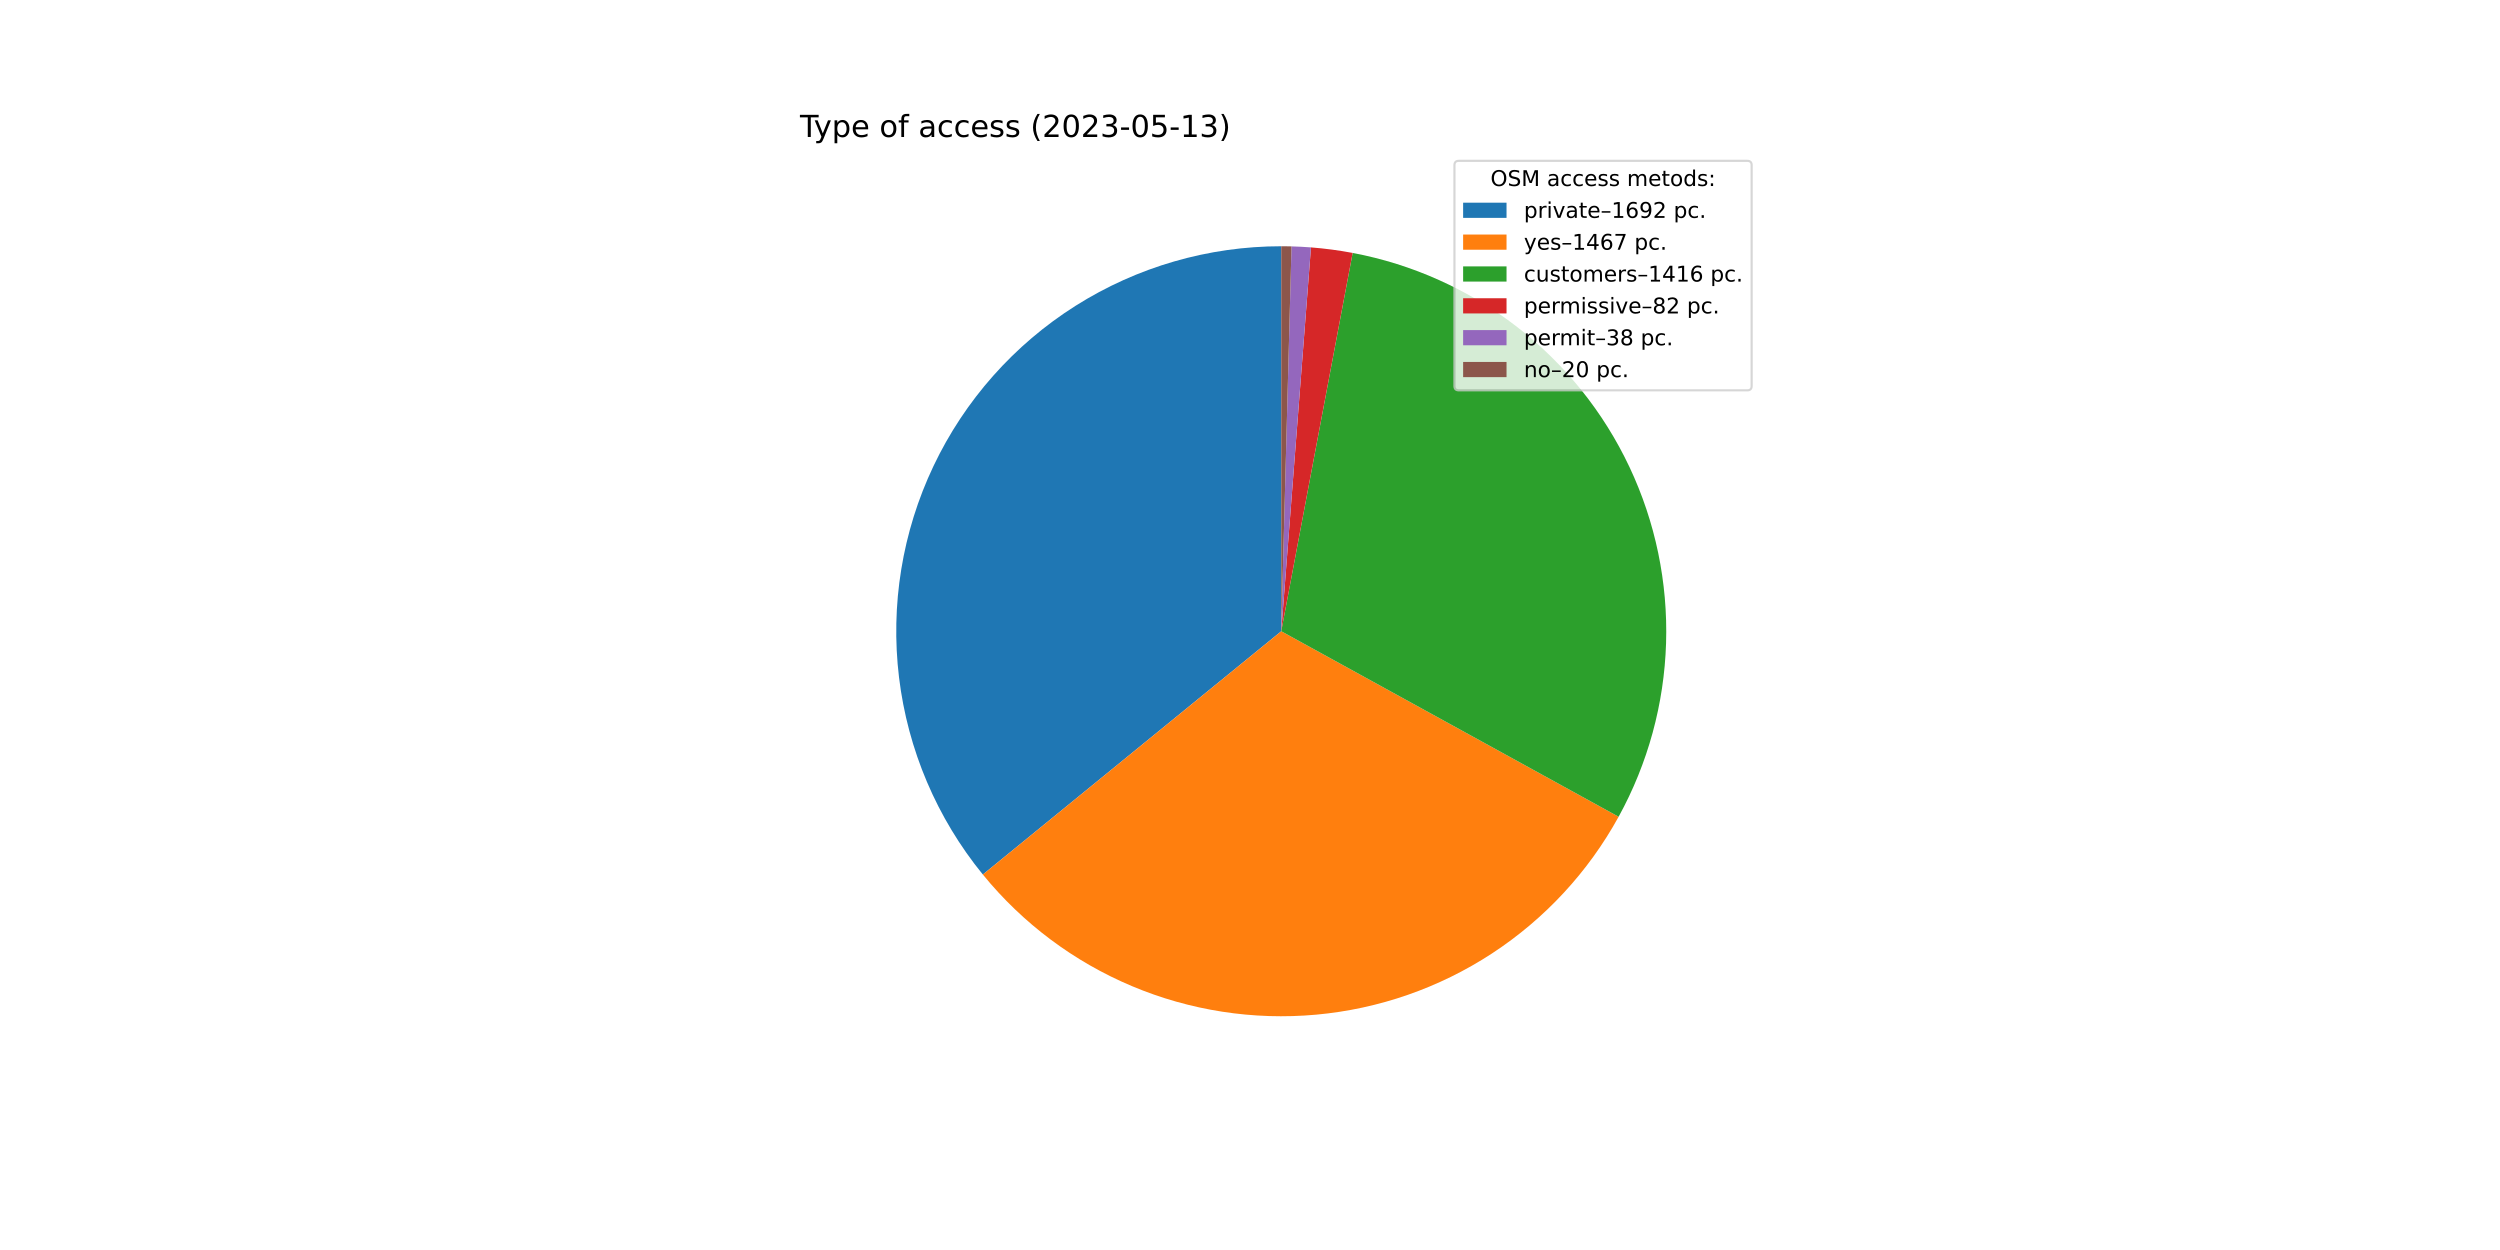
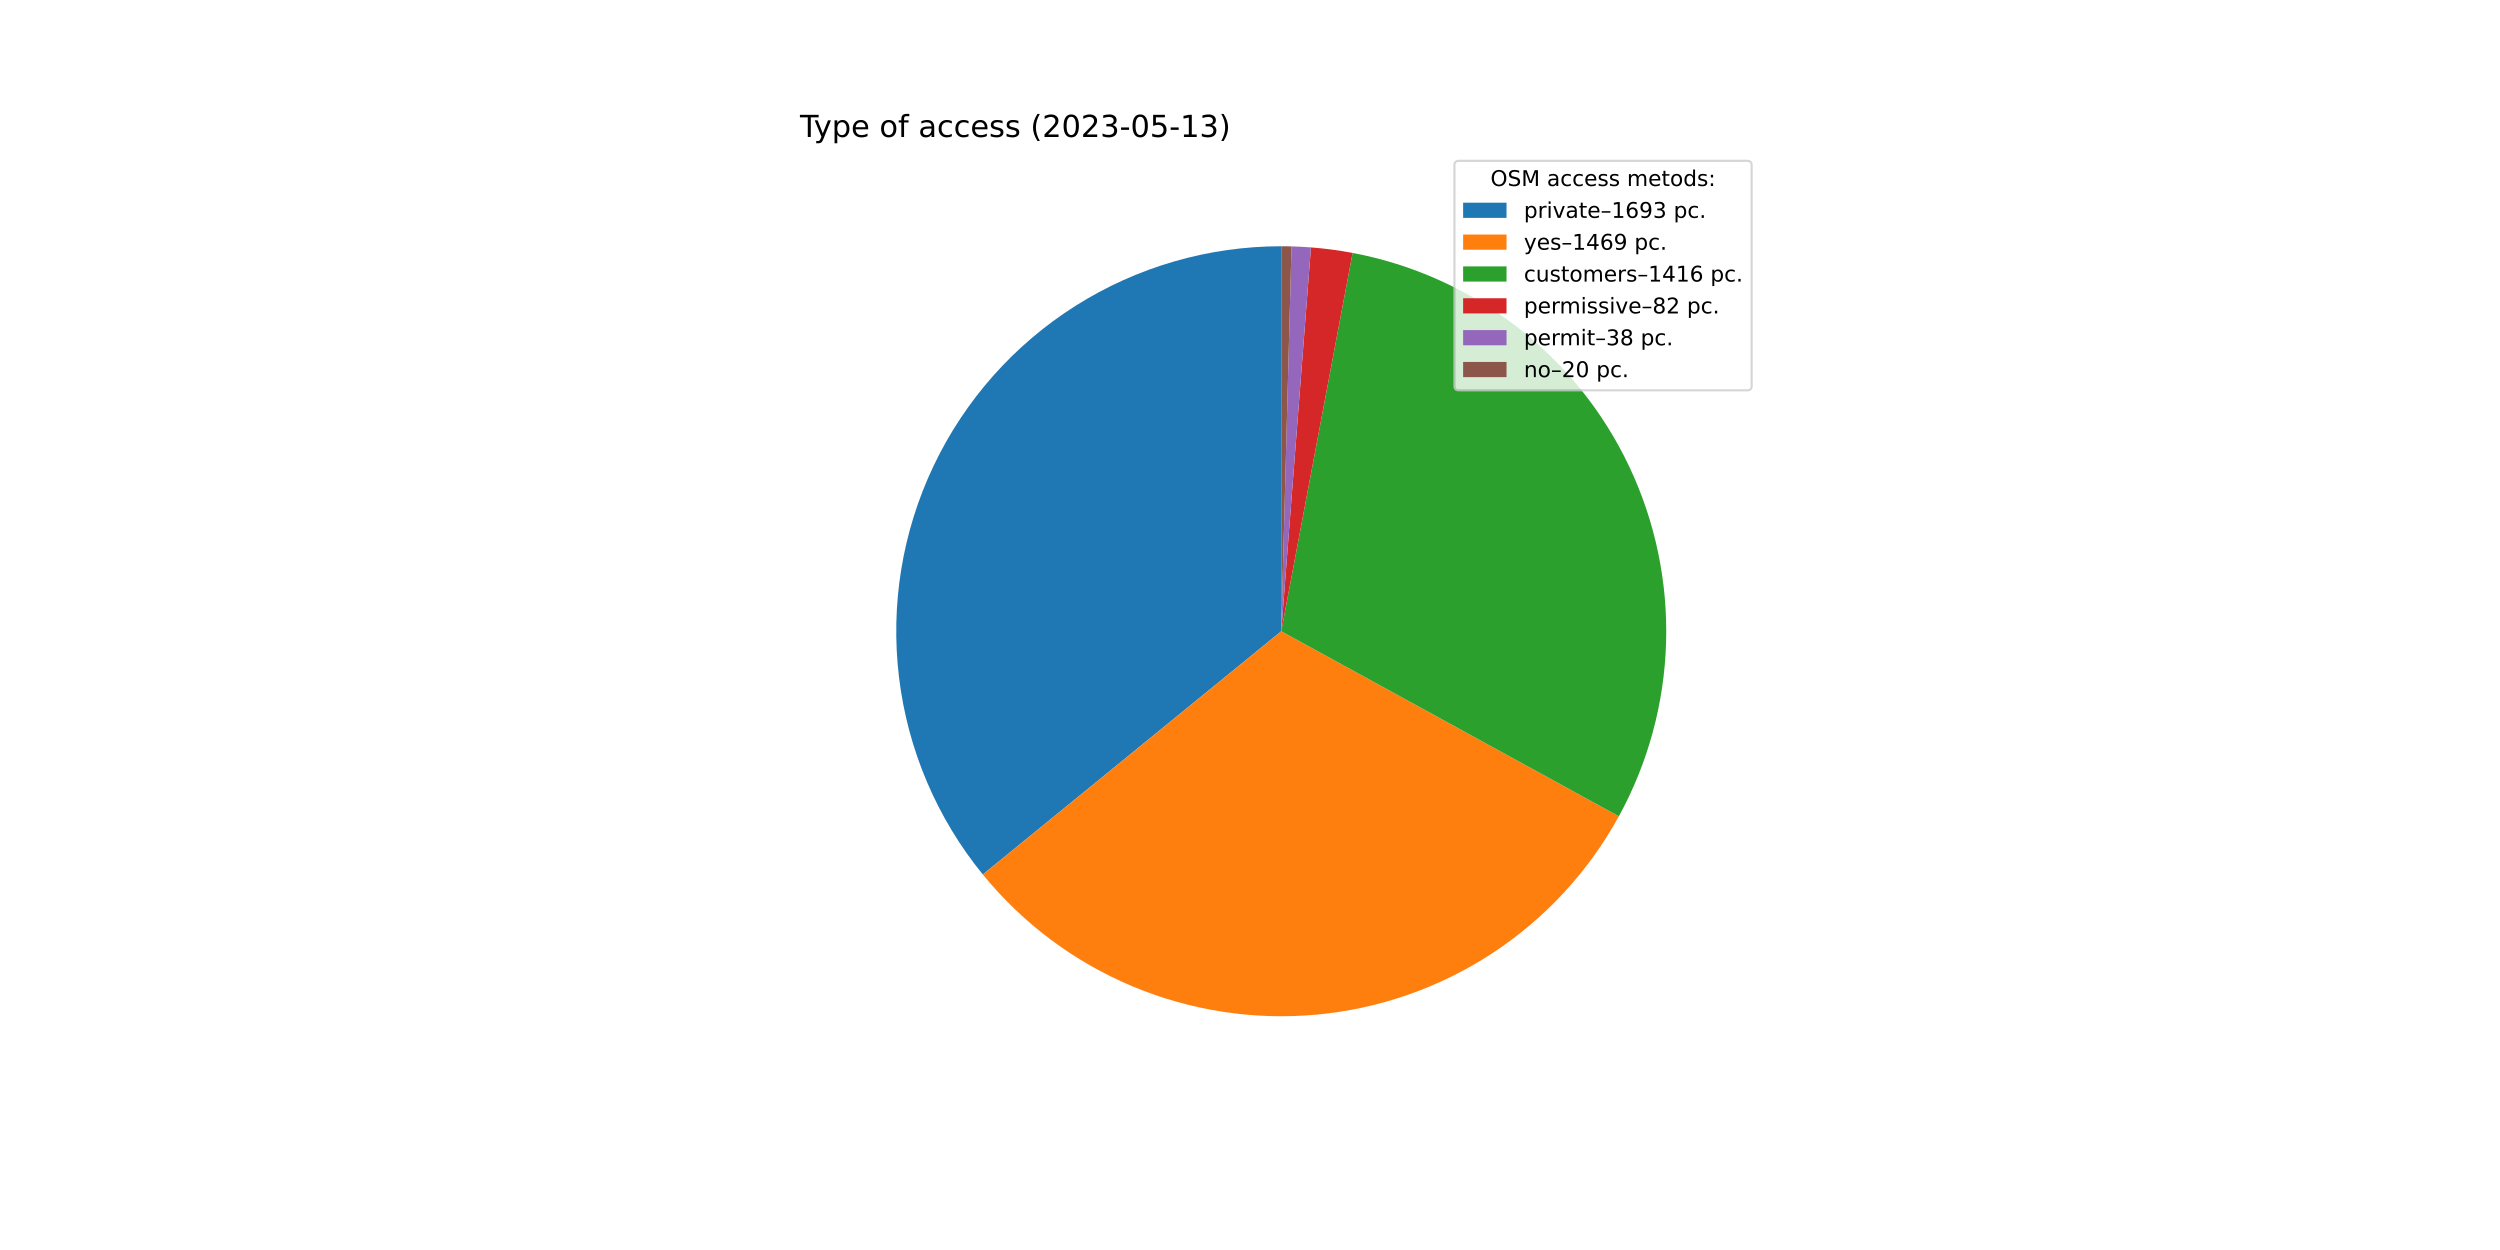
<svg xmlns="http://www.w3.org/2000/svg" xmlns:xlink="http://www.w3.org/1999/xlink" width="1152pt" height="576pt" viewBox="0 0 1152 576" version="1.1">
  <defs>
    <style type="text/css">*{stroke-linejoin: round; stroke-linecap: butt}</style>
  </defs>
  <g id="figure_1">
    <g id="patch_1">
      <path d="M 0 576  L 1152 576  L 1152 0  L 0 0  z " style="fill: #ffffff" />
    </g>
    <g id="axes_1">
      <g id="patch_2">
-         <path d="M 590.4 113.472  C 556.847 113.472 523.972 122.991 495.61 140.919  C 467.247 158.846 444.545 184.458 430.149 214.766  C 415.754 245.075 410.248 278.854 414.273 312.165  C 418.299 345.476 431.693 376.971 452.895 402.978  L 590.4 290.88  L 590.4 113.472  z " style="fill: #1f77b4" />
+         <path d="M 590.4 113.472  C 556.848 113.472 523.975 122.99 495.613 140.916  C 467.252 158.843 444.549 184.452 430.153 214.758  C 415.757 245.064 410.249 278.842 414.272 312.151  C 418.295 345.461 431.686 376.956 452.883 402.964  L 590.4 290.88  L 590.4 113.472  z " style="fill: #1f77b4" />
      </g>
      <g id="patch_3">
-         <path d="M 452.895 402.978  C 471.247 425.489 494.849 443.154 521.623 454.414  C 548.396 465.674 577.529 470.188 606.454 467.56  C 635.379 464.932 663.222 455.24 687.527 439.339  C 711.832 423.438 731.864 401.808 745.858 376.357  L 590.4 290.88  L 452.895 402.978  z " style="fill: #ff7f0e" />
+         <path d="M 452.883 402.964  C 471.246 425.494 494.868 443.17 521.664 454.431  C 548.46 465.693 577.617 470.198 606.562 467.55  C 635.507 464.902 663.362 455.181 687.67 439.245  C 711.977 423.309 732 401.64 745.971 376.152  L 590.4 290.88  L 452.883 402.964  z " style="fill: #ff7f0e" />
      </g>
      <g id="patch_4">
-         <path d="M 745.858 376.357  C 759.361 351.799 766.855 324.388 767.723 296.376  C 768.591 268.364 762.809 240.541 750.853 215.194  C 738.897 189.847 721.103 167.69 698.934 150.545  C 676.765 133.399 650.845 121.749 623.306 116.55  L 590.4 290.88  L 745.858 376.357  z " style="fill: #2ca02c" />
+         <path d="M 745.971 376.152  C 759.433 351.592 766.889 324.19 767.728 296.195  C 768.567 268.2 762.765 240.401 750.799 215.078  C 738.832 189.756 721.037 167.624 698.875 150.499  C 676.713 133.374 650.808 121.738 623.285 116.547  L 590.4 290.88  L 745.971 376.152  z " style="fill: #2ca02c" />
      </g>
      <g id="patch_5">
-         <path d="M 623.306 116.55  C 620.131 115.951 616.94 115.439 613.737 115.014  C 610.534 114.589 607.32 114.251 604.098 114.002  L 590.4 290.88  L 623.306 116.55  z " style="fill: #d62728" />
+         <path d="M 623.285 116.547  C 620.112 115.948 616.923 115.436 613.722 115.012  C 610.521 114.587 607.309 114.25 604.09 114.001  L 590.4 290.88  L 623.285 116.547  z " style="fill: #d62728" />
      </g>
      <g id="patch_6">
-         <path d="M 604.098 114.002  C 602.606 113.886 601.111 113.789 599.616 113.712  C 598.121 113.634 596.625 113.575 595.128 113.535  L 590.4 290.88  L 604.098 114.002  z " style="fill: #9467bd" />
+         <path d="M 604.09 114.001  C 602.598 113.885 601.104 113.789 599.61 113.711  C 598.116 113.634 596.62 113.575 595.125 113.535  L 590.4 290.88  L 604.09 114.001  z " style="fill: #9467bd" />
      </g>
      <g id="patch_7">
-         <path d="M 595.128 113.535  C 594.34 113.514 593.552 113.498 592.764 113.488  C 591.976 113.477 591.188 113.472 590.4 113.472  L 590.4 290.88  L 595.128 113.535  z " style="fill: #8c564b" />
+         <path d="M 595.125 113.535  C 594.337 113.514 593.55 113.498 592.763 113.488  C 591.975 113.477 591.188 113.472 590.4 113.472  L 590.4 290.88  L 595.125 113.535  z " style="fill: #8c564b" />
      </g>
      <g id="matplotlib.axis_1" />
      <g id="matplotlib.axis_2" />
      <g id="text_1">
        <g transform="translate(368.64 63.12)scale(0.14 -0.14)">
          <defs>
            <path id="DejaVuSans-54" d="M -19 4666  L 3928 4666  L 3928 4134  L 2272 4134  L 2272 0  L 1638 0  L 1638 4134  L -19 4134  L -19 4666  z " transform="scale(0.015625)" />
            <path id="DejaVuSans-79" d="M 2059 -325  Q 1816 -950 1584 -1140  Q 1353 -1331 966 -1331  L 506 -1331  L 506 -850  L 844 -850  Q 1081 -850 1212 -737  Q 1344 -625 1503 -206  L 1606 56  L 191 3500  L 800 3500  L 1894 763  L 2988 3500  L 3597 3500  L 2059 -325  z " transform="scale(0.015625)" />
            <path id="DejaVuSans-70" d="M 1159 525  L 1159 -1331  L 581 -1331  L 581 3500  L 1159 3500  L 1159 2969  Q 1341 3281 1617 3432  Q 1894 3584 2278 3584  Q 2916 3584 3314 3078  Q 3713 2572 3713 1747  Q 3713 922 3314 415  Q 2916 -91 2278 -91  Q 1894 -91 1617 61  Q 1341 213 1159 525  z M 3116 1747  Q 3116 2381 2855 2742  Q 2594 3103 2138 3103  Q 1681 3103 1420 2742  Q 1159 2381 1159 1747  Q 1159 1113 1420 752  Q 1681 391 2138 391  Q 2594 391 2855 752  Q 3116 1113 3116 1747  z " transform="scale(0.015625)" />
            <path id="DejaVuSans-65" d="M 3597 1894  L 3597 1613  L 953 1613  Q 991 1019 1311 708  Q 1631 397 2203 397  Q 2534 397 2845 478  Q 3156 559 3463 722  L 3463 178  Q 3153 47 2828 -22  Q 2503 -91 2169 -91  Q 1331 -91 842 396  Q 353 884 353 1716  Q 353 2575 817 3079  Q 1281 3584 2069 3584  Q 2775 3584 3186 3129  Q 3597 2675 3597 1894  z M 3022 2063  Q 3016 2534 2758 2815  Q 2500 3097 2075 3097  Q 1594 3097 1305 2825  Q 1016 2553 972 2059  L 3022 2063  z " transform="scale(0.015625)" />
            <path id="DejaVuSans-20" transform="scale(0.015625)" />
            <path id="DejaVuSans-6f" d="M 1959 3097  Q 1497 3097 1228 2736  Q 959 2375 959 1747  Q 959 1119 1226 758  Q 1494 397 1959 397  Q 2419 397 2687 759  Q 2956 1122 2956 1747  Q 2956 2369 2687 2733  Q 2419 3097 1959 3097  z M 1959 3584  Q 2709 3584 3137 3096  Q 3566 2609 3566 1747  Q 3566 888 3137 398  Q 2709 -91 1959 -91  Q 1206 -91 779 398  Q 353 888 353 1747  Q 353 2609 779 3096  Q 1206 3584 1959 3584  z " transform="scale(0.015625)" />
            <path id="DejaVuSans-66" d="M 2375 4863  L 2375 4384  L 1825 4384  Q 1516 4384 1395 4259  Q 1275 4134 1275 3809  L 1275 3500  L 2222 3500  L 2222 3053  L 1275 3053  L 1275 0  L 697 0  L 697 3053  L 147 3053  L 147 3500  L 697 3500  L 697 3744  Q 697 4328 969 4595  Q 1241 4863 1831 4863  L 2375 4863  z " transform="scale(0.015625)" />
            <path id="DejaVuSans-61" d="M 2194 1759  Q 1497 1759 1228 1600  Q 959 1441 959 1056  Q 959 750 1161 570  Q 1363 391 1709 391  Q 2188 391 2477 730  Q 2766 1069 2766 1631  L 2766 1759  L 2194 1759  z M 3341 1997  L 3341 0  L 2766 0  L 2766 531  Q 2569 213 2275 61  Q 1981 -91 1556 -91  Q 1019 -91 701 211  Q 384 513 384 1019  Q 384 1609 779 1909  Q 1175 2209 1959 2209  L 2766 2209  L 2766 2266  Q 2766 2663 2505 2880  Q 2244 3097 1772 3097  Q 1472 3097 1187 3025  Q 903 2953 641 2809  L 641 3341  Q 956 3463 1253 3523  Q 1550 3584 1831 3584  Q 2591 3584 2966 3190  Q 3341 2797 3341 1997  z " transform="scale(0.015625)" />
            <path id="DejaVuSans-63" d="M 3122 3366  L 3122 2828  Q 2878 2963 2633 3030  Q 2388 3097 2138 3097  Q 1578 3097 1268 2742  Q 959 2388 959 1747  Q 959 1106 1268 751  Q 1578 397 2138 397  Q 2388 397 2633 464  Q 2878 531 3122 666  L 3122 134  Q 2881 22 2623 -34  Q 2366 -91 2075 -91  Q 1284 -91 818 406  Q 353 903 353 1747  Q 353 2603 823 3093  Q 1294 3584 2113 3584  Q 2378 3584 2631 3529  Q 2884 3475 3122 3366  z " transform="scale(0.015625)" />
            <path id="DejaVuSans-73" d="M 2834 3397  L 2834 2853  Q 2591 2978 2328 3040  Q 2066 3103 1784 3103  Q 1356 3103 1142 2972  Q 928 2841 928 2578  Q 928 2378 1081 2264  Q 1234 2150 1697 2047  L 1894 2003  Q 2506 1872 2764 1633  Q 3022 1394 3022 966  Q 3022 478 2636 193  Q 2250 -91 1575 -91  Q 1294 -91 989 -36  Q 684 19 347 128  L 347 722  Q 666 556 975 473  Q 1284 391 1588 391  Q 1994 391 2212 530  Q 2431 669 2431 922  Q 2431 1156 2273 1281  Q 2116 1406 1581 1522  L 1381 1569  Q 847 1681 609 1914  Q 372 2147 372 2553  Q 372 3047 722 3315  Q 1072 3584 1716 3584  Q 2034 3584 2315 3537  Q 2597 3491 2834 3397  z " transform="scale(0.015625)" />
            <path id="DejaVuSans-28" d="M 1984 4856  Q 1566 4138 1362 3434  Q 1159 2731 1159 2009  Q 1159 1288 1364 580  Q 1569 -128 1984 -844  L 1484 -844  Q 1016 -109 783 600  Q 550 1309 550 2009  Q 550 2706 781 3412  Q 1013 4119 1484 4856  L 1984 4856  z " transform="scale(0.015625)" />
            <path id="DejaVuSans-32" d="M 1228 531  L 3431 531  L 3431 0  L 469 0  L 469 531  Q 828 903 1448 1529  Q 2069 2156 2228 2338  Q 2531 2678 2651 2914  Q 2772 3150 2772 3378  Q 2772 3750 2511 3984  Q 2250 4219 1831 4219  Q 1534 4219 1204 4116  Q 875 4013 500 3803  L 500 4441  Q 881 4594 1212 4672  Q 1544 4750 1819 4750  Q 2544 4750 2975 4387  Q 3406 4025 3406 3419  Q 3406 3131 3298 2873  Q 3191 2616 2906 2266  Q 2828 2175 2409 1742  Q 1991 1309 1228 531  z " transform="scale(0.015625)" />
            <path id="DejaVuSans-30" d="M 2034 4250  Q 1547 4250 1301 3770  Q 1056 3291 1056 2328  Q 1056 1369 1301 889  Q 1547 409 2034 409  Q 2525 409 2770 889  Q 3016 1369 3016 2328  Q 3016 3291 2770 3770  Q 2525 4250 2034 4250  z M 2034 4750  Q 2819 4750 3233 4129  Q 3647 3509 3647 2328  Q 3647 1150 3233 529  Q 2819 -91 2034 -91  Q 1250 -91 836 529  Q 422 1150 422 2328  Q 422 3509 836 4129  Q 1250 4750 2034 4750  z " transform="scale(0.015625)" />
            <path id="DejaVuSans-33" d="M 2597 2516  Q 3050 2419 3304 2112  Q 3559 1806 3559 1356  Q 3559 666 3084 287  Q 2609 -91 1734 -91  Q 1441 -91 1130 -33  Q 819 25 488 141  L 488 750  Q 750 597 1062 519  Q 1375 441 1716 441  Q 2309 441 2620 675  Q 2931 909 2931 1356  Q 2931 1769 2642 2001  Q 2353 2234 1838 2234  L 1294 2234  L 1294 2753  L 1863 2753  Q 2328 2753 2575 2939  Q 2822 3125 2822 3475  Q 2822 3834 2567 4026  Q 2313 4219 1838 4219  Q 1578 4219 1281 4162  Q 984 4106 628 3988  L 628 4550  Q 988 4650 1302 4700  Q 1616 4750 1894 4750  Q 2613 4750 3031 4423  Q 3450 4097 3450 3541  Q 3450 3153 3228 2886  Q 3006 2619 2597 2516  z " transform="scale(0.015625)" />
            <path id="DejaVuSans-2d" d="M 313 2009  L 1997 2009  L 1997 1497  L 313 1497  L 313 2009  z " transform="scale(0.015625)" />
            <path id="DejaVuSans-35" d="M 691 4666  L 3169 4666  L 3169 4134  L 1269 4134  L 1269 2991  Q 1406 3038 1543 3061  Q 1681 3084 1819 3084  Q 2600 3084 3056 2656  Q 3513 2228 3513 1497  Q 3513 744 3044 326  Q 2575 -91 1722 -91  Q 1428 -91 1123 -41  Q 819 9 494 109  L 494 744  Q 775 591 1075 516  Q 1375 441 1709 441  Q 2250 441 2565 725  Q 2881 1009 2881 1497  Q 2881 1984 2565 2268  Q 2250 2553 1709 2553  Q 1456 2553 1204 2497  Q 953 2441 691 2322  L 691 4666  z " transform="scale(0.015625)" />
            <path id="DejaVuSans-31" d="M 794 531  L 1825 531  L 1825 4091  L 703 3866  L 703 4441  L 1819 4666  L 2450 4666  L 2450 531  L 3481 531  L 3481 0  L 794 0  L 794 531  z " transform="scale(0.015625)" />
            <path id="DejaVuSans-29" d="M 513 4856  L 1013 4856  Q 1481 4119 1714 3412  Q 1947 2706 1947 2009  Q 1947 1309 1714 600  Q 1481 -109 1013 -844  L 513 -844  Q 928 -128 1133 580  Q 1338 1288 1338 2009  Q 1338 2731 1133 3434  Q 928 4138 513 4856  z " transform="scale(0.015625)" />
          </defs>
          <use xlink:href="#DejaVuSans-54" />
          <use xlink:href="#DejaVuSans-79" x="45.459" />
          <use xlink:href="#DejaVuSans-70" x="104.639" />
          <use xlink:href="#DejaVuSans-65" x="168.115" />
          <use xlink:href="#DejaVuSans-20" x="229.639" />
          <use xlink:href="#DejaVuSans-6f" x="261.426" />
          <use xlink:href="#DejaVuSans-66" x="322.607" />
          <use xlink:href="#DejaVuSans-20" x="357.812" />
          <use xlink:href="#DejaVuSans-61" x="389.6" />
          <use xlink:href="#DejaVuSans-63" x="450.879" />
          <use xlink:href="#DejaVuSans-63" x="505.859" />
          <use xlink:href="#DejaVuSans-65" x="560.84" />
          <use xlink:href="#DejaVuSans-73" x="622.363" />
          <use xlink:href="#DejaVuSans-73" x="674.463" />
          <use xlink:href="#DejaVuSans-20" x="726.562" />
          <use xlink:href="#DejaVuSans-28" x="758.35" />
          <use xlink:href="#DejaVuSans-32" x="797.363" />
          <use xlink:href="#DejaVuSans-30" x="860.986" />
          <use xlink:href="#DejaVuSans-32" x="924.609" />
          <use xlink:href="#DejaVuSans-33" x="988.232" />
          <use xlink:href="#DejaVuSans-2d" x="1051.855" />
          <use xlink:href="#DejaVuSans-30" x="1087.939" />
          <use xlink:href="#DejaVuSans-35" x="1151.562" />
          <use xlink:href="#DejaVuSans-2d" x="1215.186" />
          <use xlink:href="#DejaVuSans-31" x="1251.27" />
          <use xlink:href="#DejaVuSans-33" x="1314.893" />
          <use xlink:href="#DejaVuSans-29" x="1378.516" />
        </g>
      </g>
      <g id="legend_1">
        <g id="patch_8">
          <path d="M 672.208 179.867  L 805.16 179.867  Q 807.16 179.867 807.16 177.867  L 807.16 76.12  Q 807.16 74.12 805.16 74.12  L 672.208 74.12  Q 670.208 74.12 670.208 76.12  L 670.208 177.867  Q 670.208 179.867 672.208 179.867  z " style="fill: #ffffff; opacity: 0.8; stroke: #cccccc; stroke-linejoin: miter" />
        </g>
        <g id="text_2">
          <g transform="translate(686.8038 85.71844)scale(0.1 -0.1)">
            <defs>
              <path id="DejaVuSans-4f" d="M 2522 4238  Q 1834 4238 1429 3725  Q 1025 3213 1025 2328  Q 1025 1447 1429 934  Q 1834 422 2522 422  Q 3209 422 3611 934  Q 4013 1447 4013 2328  Q 4013 3213 3611 3725  Q 3209 4238 2522 4238  z M 2522 4750  Q 3503 4750 4090 4092  Q 4678 3434 4678 2328  Q 4678 1225 4090 567  Q 3503 -91 2522 -91  Q 1538 -91 948 565  Q 359 1222 359 2328  Q 359 3434 948 4092  Q 1538 4750 2522 4750  z " transform="scale(0.015625)" />
              <path id="DejaVuSans-53" d="M 3425 4513  L 3425 3897  Q 3066 4069 2747 4153  Q 2428 4238 2131 4238  Q 1616 4238 1336 4038  Q 1056 3838 1056 3469  Q 1056 3159 1242 3001  Q 1428 2844 1947 2747  L 2328 2669  Q 3034 2534 3370 2195  Q 3706 1856 3706 1288  Q 3706 609 3251 259  Q 2797 -91 1919 -91  Q 1588 -91 1214 -16  Q 841 59 441 206  L 441 856  Q 825 641 1194 531  Q 1563 422 1919 422  Q 2459 422 2753 634  Q 3047 847 3047 1241  Q 3047 1584 2836 1778  Q 2625 1972 2144 2069  L 1759 2144  Q 1053 2284 737 2584  Q 422 2884 422 3419  Q 422 4038 858 4394  Q 1294 4750 2059 4750  Q 2388 4750 2728 4690  Q 3069 4631 3425 4513  z " transform="scale(0.015625)" />
              <path id="DejaVuSans-4d" d="M 628 4666  L 1569 4666  L 2759 1491  L 3956 4666  L 4897 4666  L 4897 0  L 4281 0  L 4281 4097  L 3078 897  L 2444 897  L 1241 4097  L 1241 0  L 628 0  L 628 4666  z " transform="scale(0.015625)" />
              <path id="DejaVuSans-6d" d="M 3328 2828  Q 3544 3216 3844 3400  Q 4144 3584 4550 3584  Q 5097 3584 5394 3201  Q 5691 2819 5691 2113  L 5691 0  L 5113 0  L 5113 2094  Q 5113 2597 4934 2840  Q 4756 3084 4391 3084  Q 3944 3084 3684 2787  Q 3425 2491 3425 1978  L 3425 0  L 2847 0  L 2847 2094  Q 2847 2600 2669 2842  Q 2491 3084 2119 3084  Q 1678 3084 1418 2786  Q 1159 2488 1159 1978  L 1159 0  L 581 0  L 581 3500  L 1159 3500  L 1159 2956  Q 1356 3278 1631 3431  Q 1906 3584 2284 3584  Q 2666 3584 2933 3390  Q 3200 3197 3328 2828  z " transform="scale(0.015625)" />
              <path id="DejaVuSans-74" d="M 1172 4494  L 1172 3500  L 2356 3500  L 2356 3053  L 1172 3053  L 1172 1153  Q 1172 725 1289 603  Q 1406 481 1766 481  L 2356 481  L 2356 0  L 1766 0  Q 1100 0 847 248  Q 594 497 594 1153  L 594 3053  L 172 3053  L 172 3500  L 594 3500  L 594 4494  L 1172 4494  z " transform="scale(0.015625)" />
              <path id="DejaVuSans-64" d="M 2906 2969  L 2906 4863  L 3481 4863  L 3481 0  L 2906 0  L 2906 525  Q 2725 213 2448 61  Q 2172 -91 1784 -91  Q 1150 -91 751 415  Q 353 922 353 1747  Q 353 2572 751 3078  Q 1150 3584 1784 3584  Q 2172 3584 2448 3432  Q 2725 3281 2906 2969  z M 947 1747  Q 947 1113 1208 752  Q 1469 391 1925 391  Q 2381 391 2643 752  Q 2906 1113 2906 1747  Q 2906 2381 2643 2742  Q 2381 3103 1925 3103  Q 1469 3103 1208 2742  Q 947 2381 947 1747  z " transform="scale(0.015625)" />
              <path id="DejaVuSans-3a" d="M 750 794  L 1409 794  L 1409 0  L 750 0  L 750 794  z M 750 3309  L 1409 3309  L 1409 2516  L 750 2516  L 750 3309  z " transform="scale(0.015625)" />
            </defs>
            <use xlink:href="#DejaVuSans-4f" />
            <use xlink:href="#DejaVuSans-53" x="78.711" />
            <use xlink:href="#DejaVuSans-4d" x="142.188" />
            <use xlink:href="#DejaVuSans-20" x="228.467" />
            <use xlink:href="#DejaVuSans-61" x="260.254" />
            <use xlink:href="#DejaVuSans-63" x="321.533" />
            <use xlink:href="#DejaVuSans-63" x="376.514" />
            <use xlink:href="#DejaVuSans-65" x="431.494" />
            <use xlink:href="#DejaVuSans-73" x="493.018" />
            <use xlink:href="#DejaVuSans-73" x="545.117" />
            <use xlink:href="#DejaVuSans-20" x="597.217" />
            <use xlink:href="#DejaVuSans-6d" x="629.004" />
            <use xlink:href="#DejaVuSans-65" x="726.416" />
            <use xlink:href="#DejaVuSans-74" x="787.939" />
            <use xlink:href="#DejaVuSans-6f" x="827.148" />
            <use xlink:href="#DejaVuSans-64" x="888.33" />
            <use xlink:href="#DejaVuSans-73" x="951.807" />
            <use xlink:href="#DejaVuSans-3a" x="1003.906" />
          </g>
        </g>
        <g id="patch_9">
          <path d="M 674.208 100.397  L 694.208 100.397  L 694.208 93.397  L 674.208 93.397  z " style="fill: #1f77b4" />
        </g>
        <g id="text_3">
          <g transform="translate(702.2084 100.3966)scale(0.1 -0.1)">
            <defs>
              <path id="DejaVuSans-72" d="M 2631 2963  Q 2534 3019 2420 3045  Q 2306 3072 2169 3072  Q 1681 3072 1420 2755  Q 1159 2438 1159 1844  L 1159 0  L 581 0  L 581 3500  L 1159 3500  L 1159 2956  Q 1341 3275 1631 3429  Q 1922 3584 2338 3584  Q 2397 3584 2469 3576  Q 2541 3569 2628 3553  L 2631 2963  z " transform="scale(0.015625)" />
              <path id="DejaVuSans-69" d="M 603 3500  L 1178 3500  L 1178 0  L 603 0  L 603 3500  z M 603 4863  L 1178 4863  L 1178 4134  L 603 4134  L 603 4863  z " transform="scale(0.015625)" />
              <path id="DejaVuSans-76" d="M 191 3500  L 800 3500  L 1894 563  L 2988 3500  L 3597 3500  L 2284 0  L 1503 0  L 191 3500  z " transform="scale(0.015625)" />
              <path id="DejaVuSans-2013" d="M 313 1978  L 2888 1978  L 2888 1528  L 313 1528  L 313 1978  z " transform="scale(0.015625)" />
              <path id="DejaVuSans-36" d="M 2113 2584  Q 1688 2584 1439 2293  Q 1191 2003 1191 1497  Q 1191 994 1439 701  Q 1688 409 2113 409  Q 2538 409 2786 701  Q 3034 994 3034 1497  Q 3034 2003 2786 2293  Q 2538 2584 2113 2584  z M 3366 4563  L 3366 3988  Q 3128 4100 2886 4159  Q 2644 4219 2406 4219  Q 1781 4219 1451 3797  Q 1122 3375 1075 2522  Q 1259 2794 1537 2939  Q 1816 3084 2150 3084  Q 2853 3084 3261 2657  Q 3669 2231 3669 1497  Q 3669 778 3244 343  Q 2819 -91 2113 -91  Q 1303 -91 875 529  Q 447 1150 447 2328  Q 447 3434 972 4092  Q 1497 4750 2381 4750  Q 2619 4750 2861 4703  Q 3103 4656 3366 4563  z " transform="scale(0.015625)" />
              <path id="DejaVuSans-39" d="M 703 97  L 703 672  Q 941 559 1184 500  Q 1428 441 1663 441  Q 2288 441 2617 861  Q 2947 1281 2994 2138  Q 2813 1869 2534 1725  Q 2256 1581 1919 1581  Q 1219 1581 811 2004  Q 403 2428 403 3163  Q 403 3881 828 4315  Q 1253 4750 1959 4750  Q 2769 4750 3195 4129  Q 3622 3509 3622 2328  Q 3622 1225 3098 567  Q 2575 -91 1691 -91  Q 1453 -91 1209 -44  Q 966 3 703 97  z M 1959 2075  Q 2384 2075 2632 2365  Q 2881 2656 2881 3163  Q 2881 3666 2632 3958  Q 2384 4250 1959 4250  Q 1534 4250 1286 3958  Q 1038 3666 1038 3163  Q 1038 2656 1286 2365  Q 1534 2075 1959 2075  z " transform="scale(0.015625)" />
              <path id="DejaVuSans-2e" d="M 684 794  L 1344 794  L 1344 0  L 684 0  L 684 794  z " transform="scale(0.015625)" />
            </defs>
            <use xlink:href="#DejaVuSans-70" />
            <use xlink:href="#DejaVuSans-72" x="63.477" />
            <use xlink:href="#DejaVuSans-69" x="104.59" />
            <use xlink:href="#DejaVuSans-76" x="132.373" />
            <use xlink:href="#DejaVuSans-61" x="191.553" />
            <use xlink:href="#DejaVuSans-74" x="252.832" />
            <use xlink:href="#DejaVuSans-65" x="292.041" />
            <use xlink:href="#DejaVuSans-2013" x="353.564" />
            <use xlink:href="#DejaVuSans-31" x="403.564" />
            <use xlink:href="#DejaVuSans-36" x="467.188" />
            <use xlink:href="#DejaVuSans-39" x="530.811" />
-             <use xlink:href="#DejaVuSans-32" x="594.434" />
+             <use xlink:href="#DejaVuSans-33" x="594.434" />
            <use xlink:href="#DejaVuSans-20" x="658.057" />
            <use xlink:href="#DejaVuSans-70" x="689.844" />
            <use xlink:href="#DejaVuSans-63" x="753.32" />
            <use xlink:href="#DejaVuSans-2e" x="808.301" />
          </g>
        </g>
        <g id="patch_10">
          <path d="M 674.208 115.075  L 694.208 115.075  L 694.208 108.075  L 674.208 108.075  z " style="fill: #ff7f0e" />
        </g>
        <g id="text_4">
          <g transform="translate(702.2084 115.0747)scale(0.1 -0.1)">
            <defs>
              <path id="DejaVuSans-34" d="M 2419 4116  L 825 1625  L 2419 1625  L 2419 4116  z M 2253 4666  L 3047 4666  L 3047 1625  L 3713 1625  L 3713 1100  L 3047 1100  L 3047 0  L 2419 0  L 2419 1100  L 313 1100  L 313 1709  L 2253 4666  z " transform="scale(0.015625)" />
-               <path id="DejaVuSans-37" d="M 525 4666  L 3525 4666  L 3525 4397  L 1831 0  L 1172 0  L 2766 4134  L 525 4134  L 525 4666  z " transform="scale(0.015625)" />
            </defs>
            <use xlink:href="#DejaVuSans-79" />
            <use xlink:href="#DejaVuSans-65" x="59.18" />
            <use xlink:href="#DejaVuSans-73" x="120.703" />
            <use xlink:href="#DejaVuSans-2013" x="172.803" />
            <use xlink:href="#DejaVuSans-31" x="222.803" />
            <use xlink:href="#DejaVuSans-34" x="286.426" />
            <use xlink:href="#DejaVuSans-36" x="350.049" />
-             <use xlink:href="#DejaVuSans-37" x="413.672" />
+             <use xlink:href="#DejaVuSans-39" x="413.672" />
            <use xlink:href="#DejaVuSans-20" x="477.295" />
            <use xlink:href="#DejaVuSans-70" x="509.082" />
            <use xlink:href="#DejaVuSans-63" x="572.559" />
            <use xlink:href="#DejaVuSans-2e" x="627.539" />
          </g>
        </g>
        <g id="patch_11">
          <path d="M 674.208 129.753  L 694.208 129.753  L 694.208 122.753  L 674.208 122.753  z " style="fill: #2ca02c" />
        </g>
        <g id="text_5">
          <g transform="translate(702.2084 129.7528)scale(0.1 -0.1)">
            <defs>
              <path id="DejaVuSans-75" d="M 544 1381  L 544 3500  L 1119 3500  L 1119 1403  Q 1119 906 1312 657  Q 1506 409 1894 409  Q 2359 409 2629 706  Q 2900 1003 2900 1516  L 2900 3500  L 3475 3500  L 3475 0  L 2900 0  L 2900 538  Q 2691 219 2414 64  Q 2138 -91 1772 -91  Q 1169 -91 856 284  Q 544 659 544 1381  z M 1991 3584  L 1991 3584  z " transform="scale(0.015625)" />
            </defs>
            <use xlink:href="#DejaVuSans-63" />
            <use xlink:href="#DejaVuSans-75" x="54.98" />
            <use xlink:href="#DejaVuSans-73" x="118.359" />
            <use xlink:href="#DejaVuSans-74" x="170.459" />
            <use xlink:href="#DejaVuSans-6f" x="209.668" />
            <use xlink:href="#DejaVuSans-6d" x="270.85" />
            <use xlink:href="#DejaVuSans-65" x="368.262" />
            <use xlink:href="#DejaVuSans-72" x="429.785" />
            <use xlink:href="#DejaVuSans-73" x="470.898" />
            <use xlink:href="#DejaVuSans-2013" x="522.998" />
            <use xlink:href="#DejaVuSans-31" x="572.998" />
            <use xlink:href="#DejaVuSans-34" x="636.621" />
            <use xlink:href="#DejaVuSans-31" x="700.244" />
            <use xlink:href="#DejaVuSans-36" x="763.867" />
            <use xlink:href="#DejaVuSans-20" x="827.49" />
            <use xlink:href="#DejaVuSans-70" x="859.277" />
            <use xlink:href="#DejaVuSans-63" x="922.754" />
            <use xlink:href="#DejaVuSans-2e" x="977.734" />
          </g>
        </g>
        <g id="patch_12">
          <path d="M 674.208 144.431  L 694.208 144.431  L 694.208 137.431  L 674.208 137.431  z " style="fill: #d62728" />
        </g>
        <g id="text_6">
          <g transform="translate(702.2084 144.4309)scale(0.1 -0.1)">
            <defs>
              <path id="DejaVuSans-38" d="M 2034 2216  Q 1584 2216 1326 1975  Q 1069 1734 1069 1313  Q 1069 891 1326 650  Q 1584 409 2034 409  Q 2484 409 2743 651  Q 3003 894 3003 1313  Q 3003 1734 2745 1975  Q 2488 2216 2034 2216  z M 1403 2484  Q 997 2584 770 2862  Q 544 3141 544 3541  Q 544 4100 942 4425  Q 1341 4750 2034 4750  Q 2731 4750 3128 4425  Q 3525 4100 3525 3541  Q 3525 3141 3298 2862  Q 3072 2584 2669 2484  Q 3125 2378 3379 2068  Q 3634 1759 3634 1313  Q 3634 634 3220 271  Q 2806 -91 2034 -91  Q 1263 -91 848 271  Q 434 634 434 1313  Q 434 1759 690 2068  Q 947 2378 1403 2484  z M 1172 3481  Q 1172 3119 1398 2916  Q 1625 2713 2034 2713  Q 2441 2713 2670 2916  Q 2900 3119 2900 3481  Q 2900 3844 2670 4047  Q 2441 4250 2034 4250  Q 1625 4250 1398 4047  Q 1172 3844 1172 3481  z " transform="scale(0.015625)" />
            </defs>
            <use xlink:href="#DejaVuSans-70" />
            <use xlink:href="#DejaVuSans-65" x="63.477" />
            <use xlink:href="#DejaVuSans-72" x="125" />
            <use xlink:href="#DejaVuSans-6d" x="164.363" />
            <use xlink:href="#DejaVuSans-69" x="261.775" />
            <use xlink:href="#DejaVuSans-73" x="289.559" />
            <use xlink:href="#DejaVuSans-73" x="341.658" />
            <use xlink:href="#DejaVuSans-69" x="393.758" />
            <use xlink:href="#DejaVuSans-76" x="421.541" />
            <use xlink:href="#DejaVuSans-65" x="480.721" />
            <use xlink:href="#DejaVuSans-2013" x="542.244" />
            <use xlink:href="#DejaVuSans-38" x="592.244" />
            <use xlink:href="#DejaVuSans-32" x="655.867" />
            <use xlink:href="#DejaVuSans-20" x="719.49" />
            <use xlink:href="#DejaVuSans-70" x="751.277" />
            <use xlink:href="#DejaVuSans-63" x="814.754" />
            <use xlink:href="#DejaVuSans-2e" x="869.734" />
          </g>
        </g>
        <g id="patch_13">
          <path d="M 674.208 159.109  L 694.208 159.109  L 694.208 152.109  L 674.208 152.109  z " style="fill: #9467bd" />
        </g>
        <g id="text_7">
          <g transform="translate(702.2084 159.1091)scale(0.1 -0.1)">
            <use xlink:href="#DejaVuSans-70" />
            <use xlink:href="#DejaVuSans-65" x="63.477" />
            <use xlink:href="#DejaVuSans-72" x="125" />
            <use xlink:href="#DejaVuSans-6d" x="164.363" />
            <use xlink:href="#DejaVuSans-69" x="261.775" />
            <use xlink:href="#DejaVuSans-74" x="289.559" />
            <use xlink:href="#DejaVuSans-2013" x="328.768" />
            <use xlink:href="#DejaVuSans-33" x="378.768" />
            <use xlink:href="#DejaVuSans-38" x="442.391" />
            <use xlink:href="#DejaVuSans-20" x="506.014" />
            <use xlink:href="#DejaVuSans-70" x="537.801" />
            <use xlink:href="#DejaVuSans-63" x="601.277" />
            <use xlink:href="#DejaVuSans-2e" x="656.258" />
          </g>
        </g>
        <g id="patch_14">
          <path d="M 674.208 173.787  L 694.208 173.787  L 694.208 166.787  L 674.208 166.787  z " style="fill: #8c564b" />
        </g>
        <g id="text_8">
          <g transform="translate(702.2084 173.7872)scale(0.1 -0.1)">
            <defs>
              <path id="DejaVuSans-6e" d="M 3513 2113  L 3513 0  L 2938 0  L 2938 2094  Q 2938 2591 2744 2837  Q 2550 3084 2163 3084  Q 1697 3084 1428 2787  Q 1159 2491 1159 1978  L 1159 0  L 581 0  L 581 3500  L 1159 3500  L 1159 2956  Q 1366 3272 1645 3428  Q 1925 3584 2291 3584  Q 2894 3584 3203 3211  Q 3513 2838 3513 2113  z " transform="scale(0.015625)" />
            </defs>
            <use xlink:href="#DejaVuSans-6e" />
            <use xlink:href="#DejaVuSans-6f" x="63.379" />
            <use xlink:href="#DejaVuSans-2013" x="124.561" />
            <use xlink:href="#DejaVuSans-32" x="174.561" />
            <use xlink:href="#DejaVuSans-30" x="238.184" />
            <use xlink:href="#DejaVuSans-20" x="301.807" />
            <use xlink:href="#DejaVuSans-70" x="333.594" />
            <use xlink:href="#DejaVuSans-63" x="397.07" />
            <use xlink:href="#DejaVuSans-2e" x="452.051" />
          </g>
        </g>
      </g>
    </g>
  </g>
</svg>
